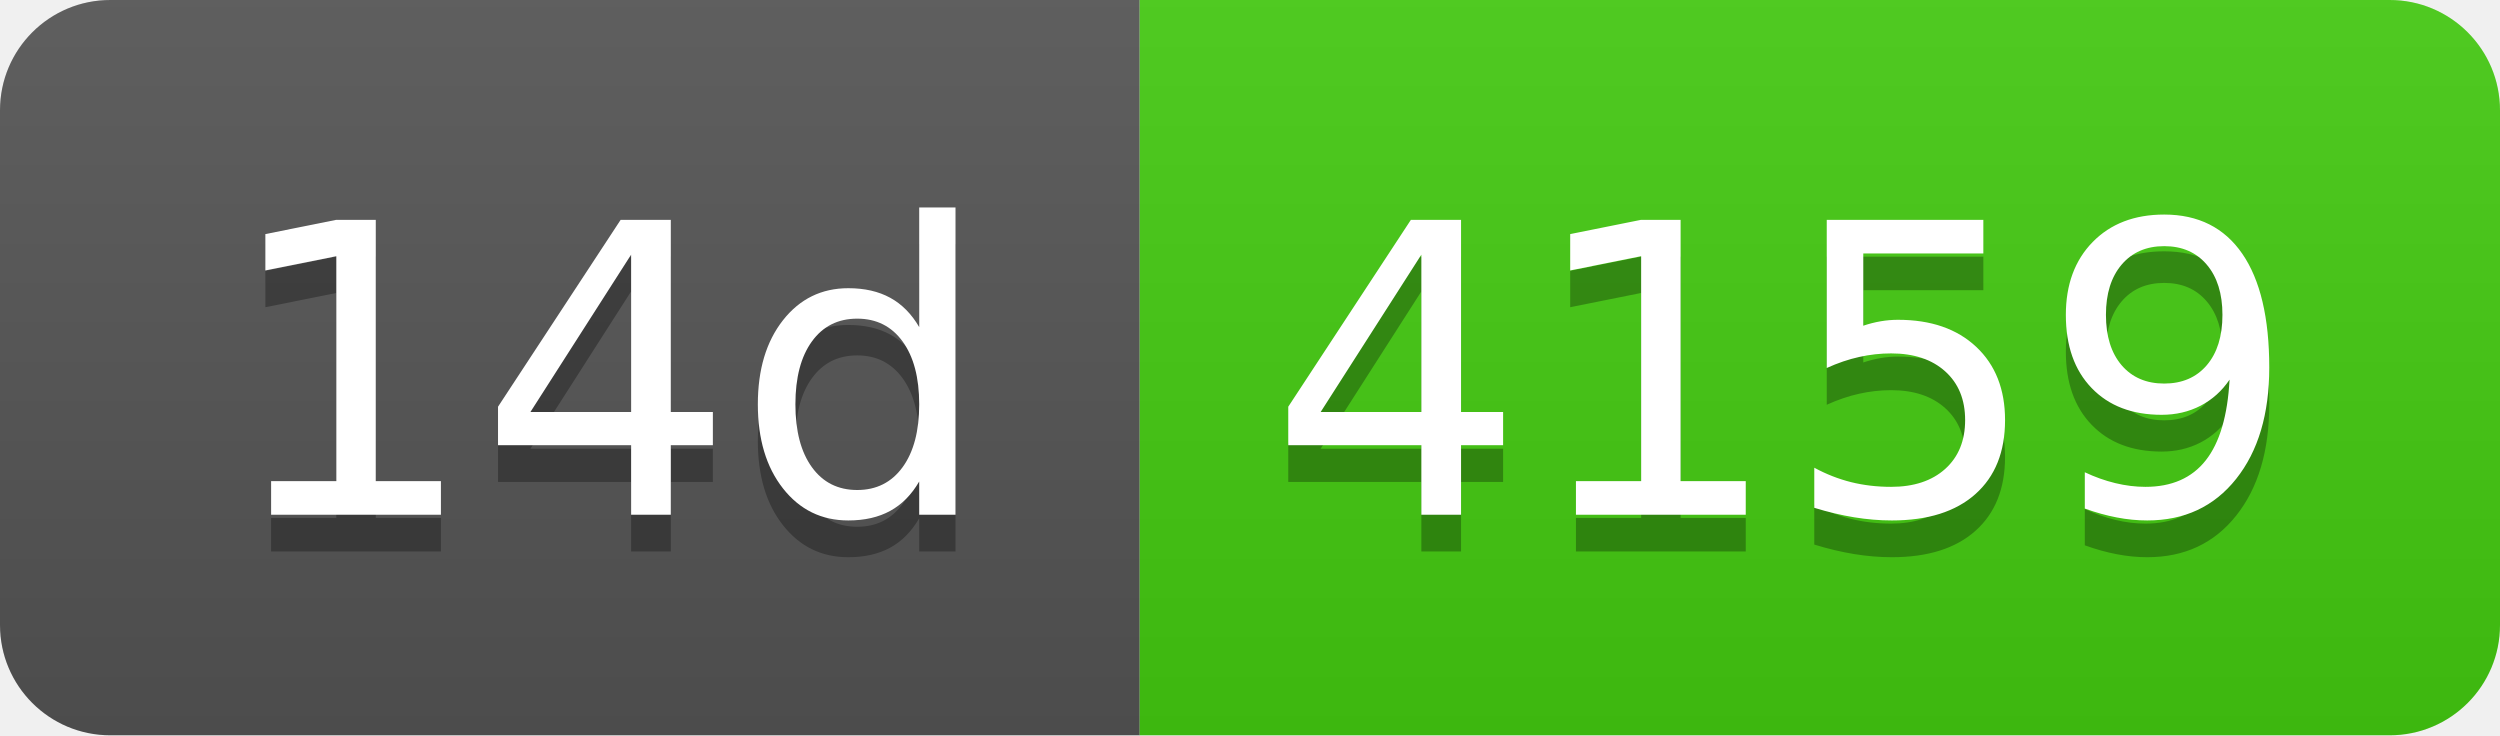
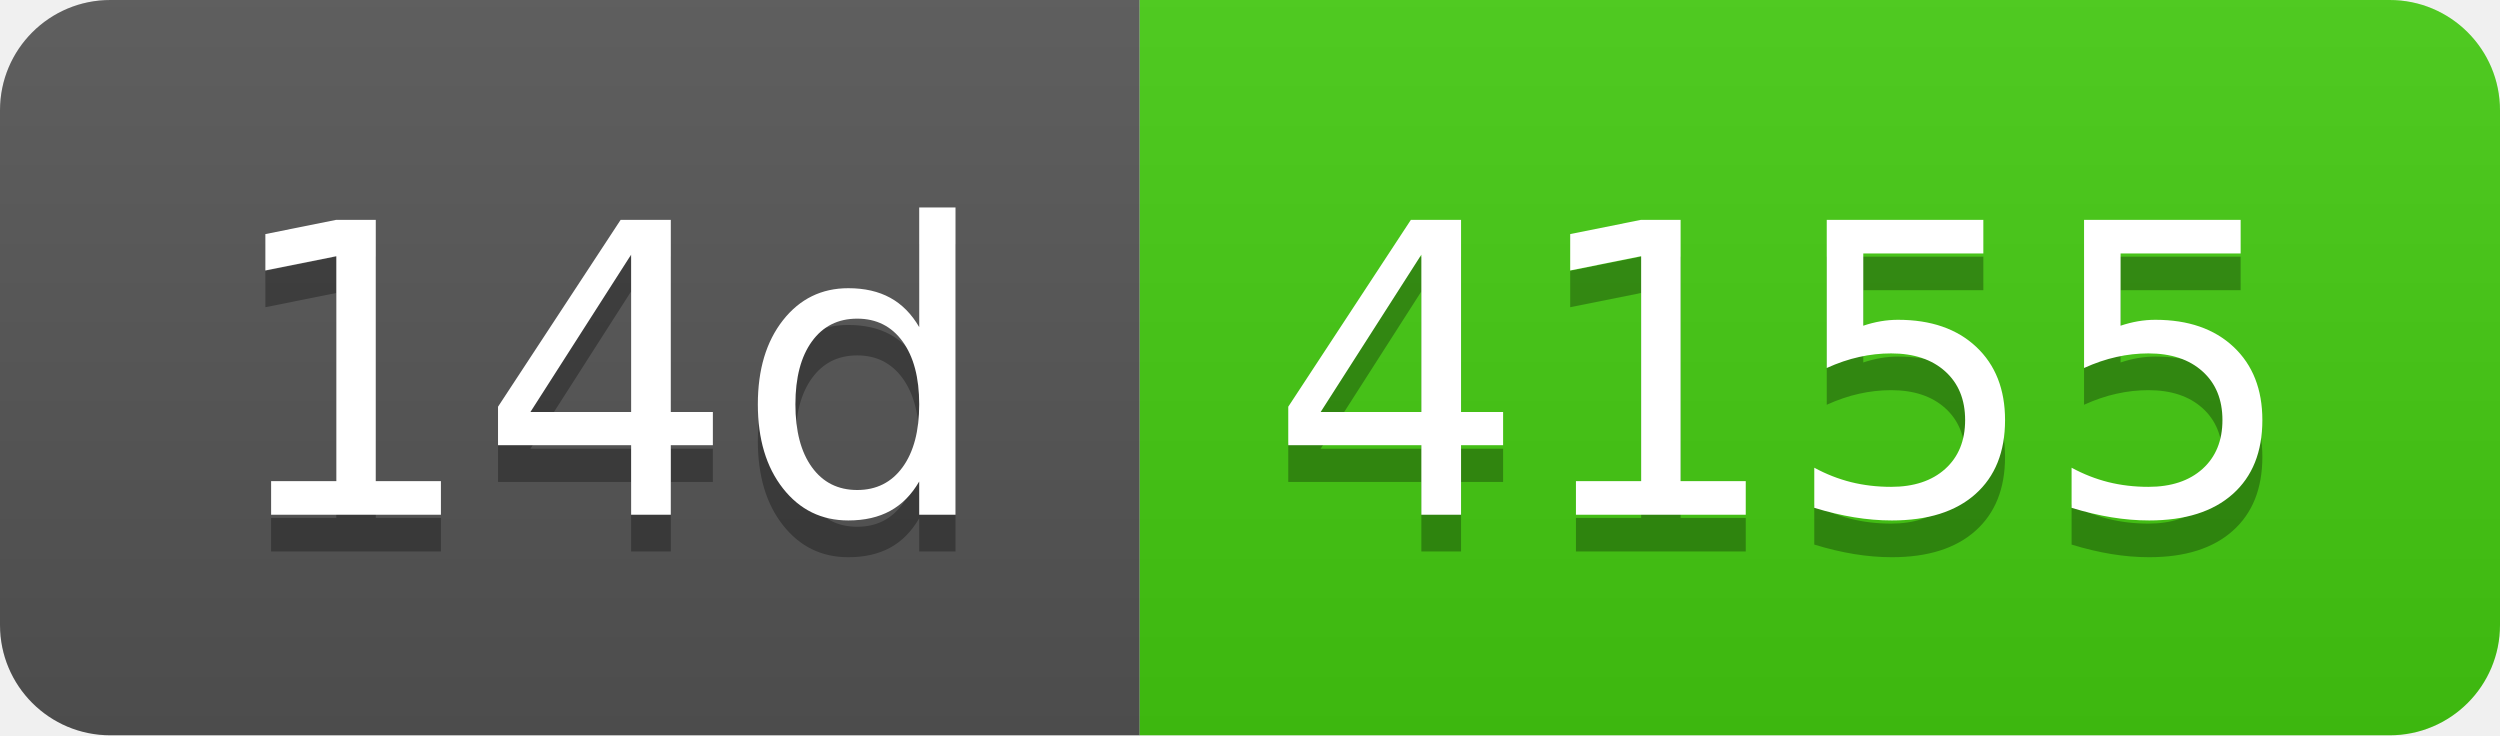
- <svg xmlns="http://www.w3.org/2000/svg" width="68" height="20" role="img" aria-label="14d: 4159">
+ <svg xmlns="http://www.w3.org/2000/svg" width="68" height="20" role="img" aria-label="14d: 4155">
  <linearGradient id="s" x2="0" y2="100%">
    <stop offset="0" stop-color="#bbb" stop-opacity=".1" />
    <stop offset="1" stop-opacity=".1" />
  </linearGradient>
  <clipPath id="r">
    <rect width="68" height="20" rx="3" fill="#fff" />
  </clipPath>
  <g clip-path="url(#r)">
    <rect width="31" height="20" fill="#555" />
    <rect x="31" width="37" height="20" fill="#4c1" />
    <rect width="68" height="20" fill="url(#s)" />
  </g>
  <g fill="#fff" text-anchor="middle" font-family="Verdana,Geneva,DejaVu Sans,sans-serif" text-rendering="geometricPrecision" font-size="110">
    <text aria-hidden="true" x="165" y="150" fill="#010101" fill-opacity=".3" transform="scale(.1)" textLength="210">14d</text>
    <text x="165" y="140" transform="scale(.1)" fill="#fff" textLength="210">14d</text>
-     <text aria-hidden="true" x="485" y="150" fill="#010101" fill-opacity=".3" transform="scale(.1)" textLength="270">4159</text>
-     <text x="485" y="140" transform="scale(.1)" fill="#fff" textLength="270">4159</text>
+     <text aria-hidden="true" x="485" y="150" fill="#010101" fill-opacity=".3" transform="scale(.1)" textLength="270">4155</text>
+     <text x="485" y="140" transform="scale(.1)" fill="#fff" textLength="270">4155</text>
  </g>
</svg>
